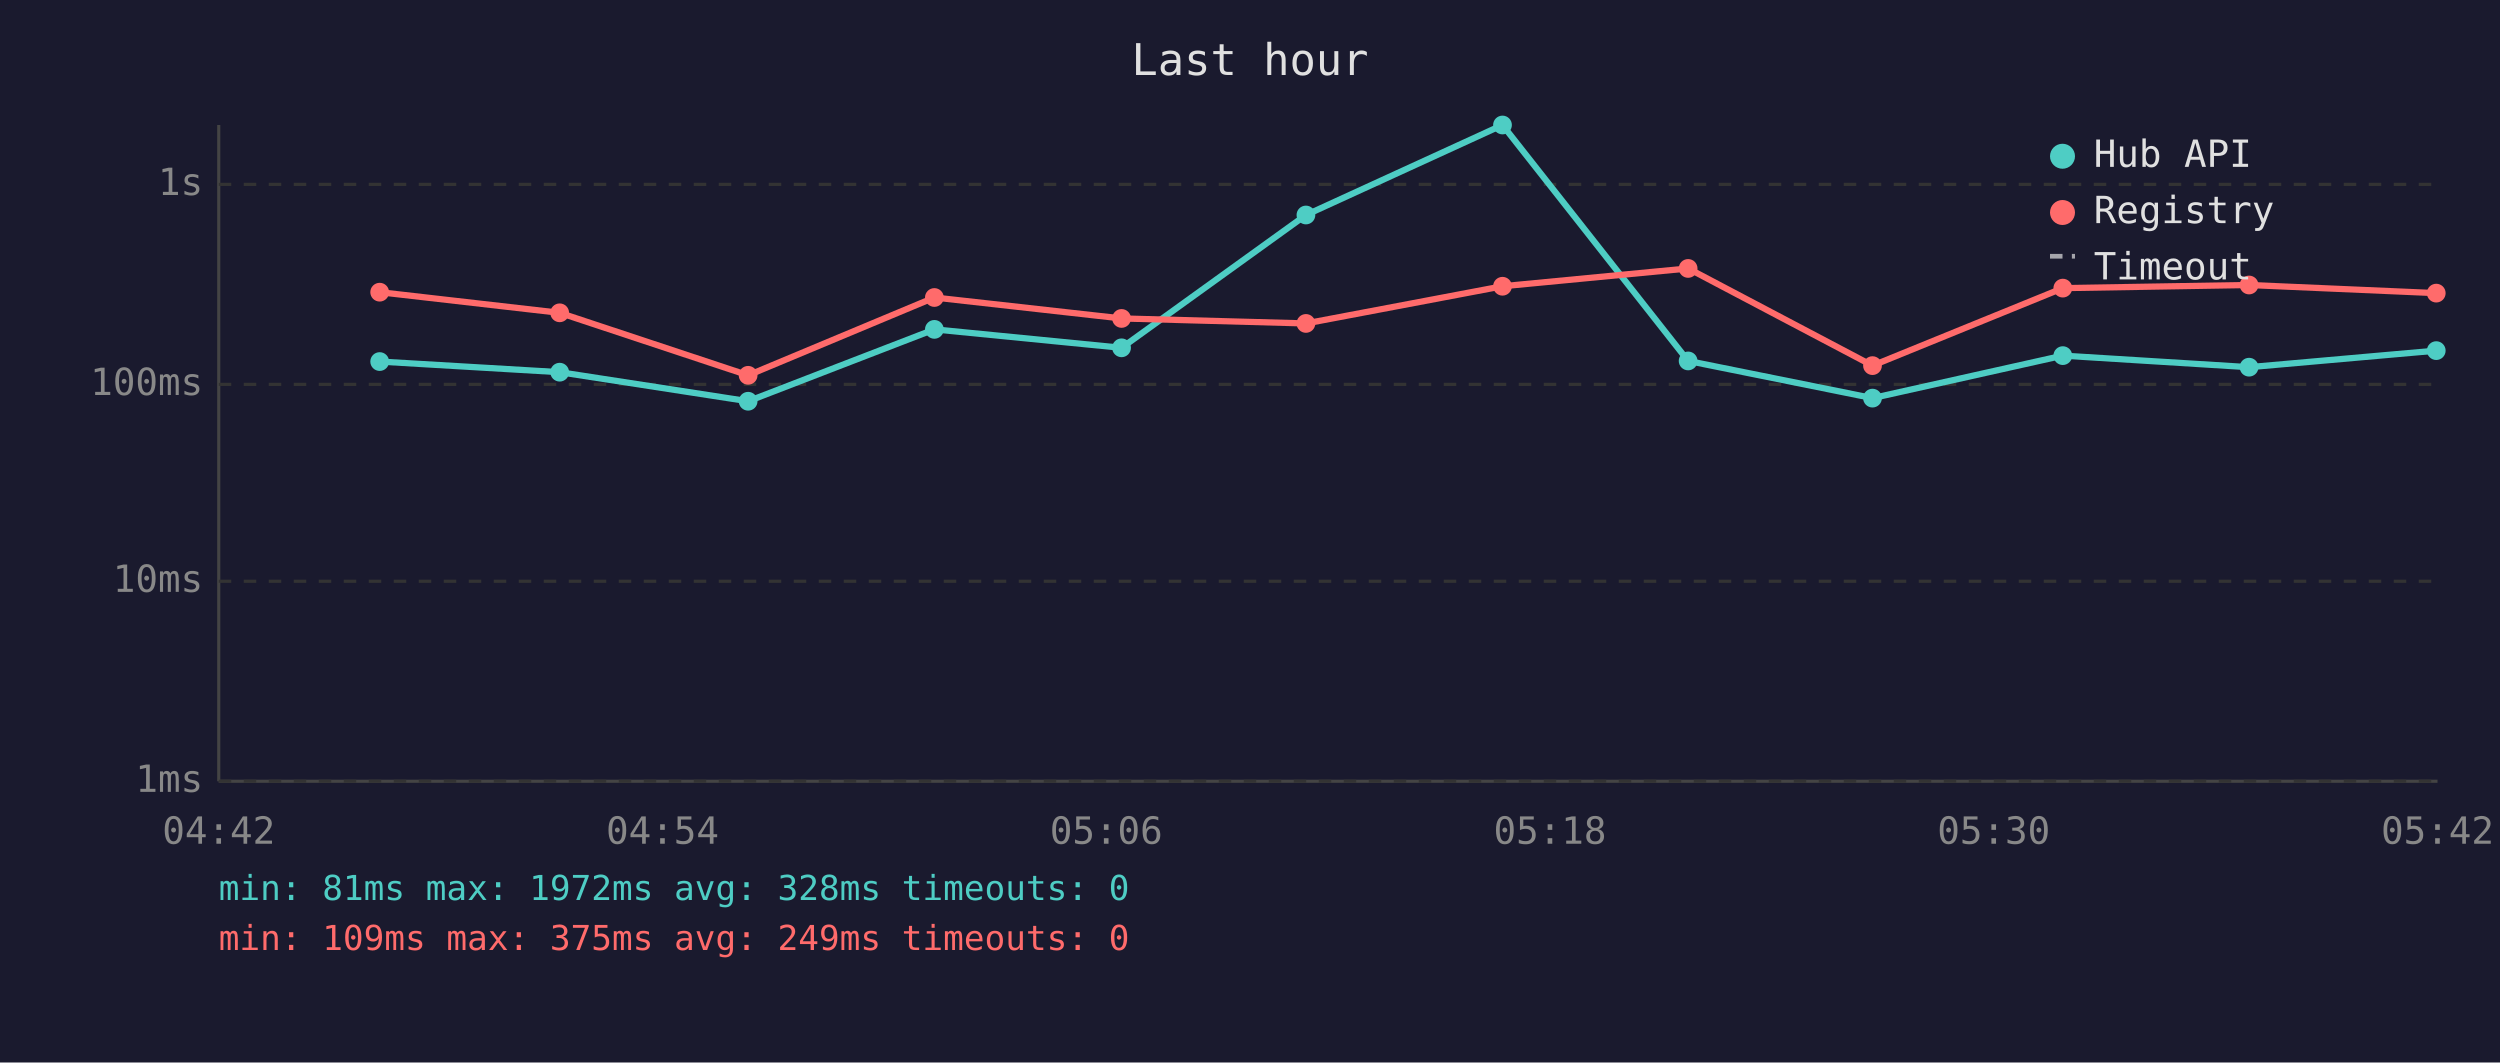
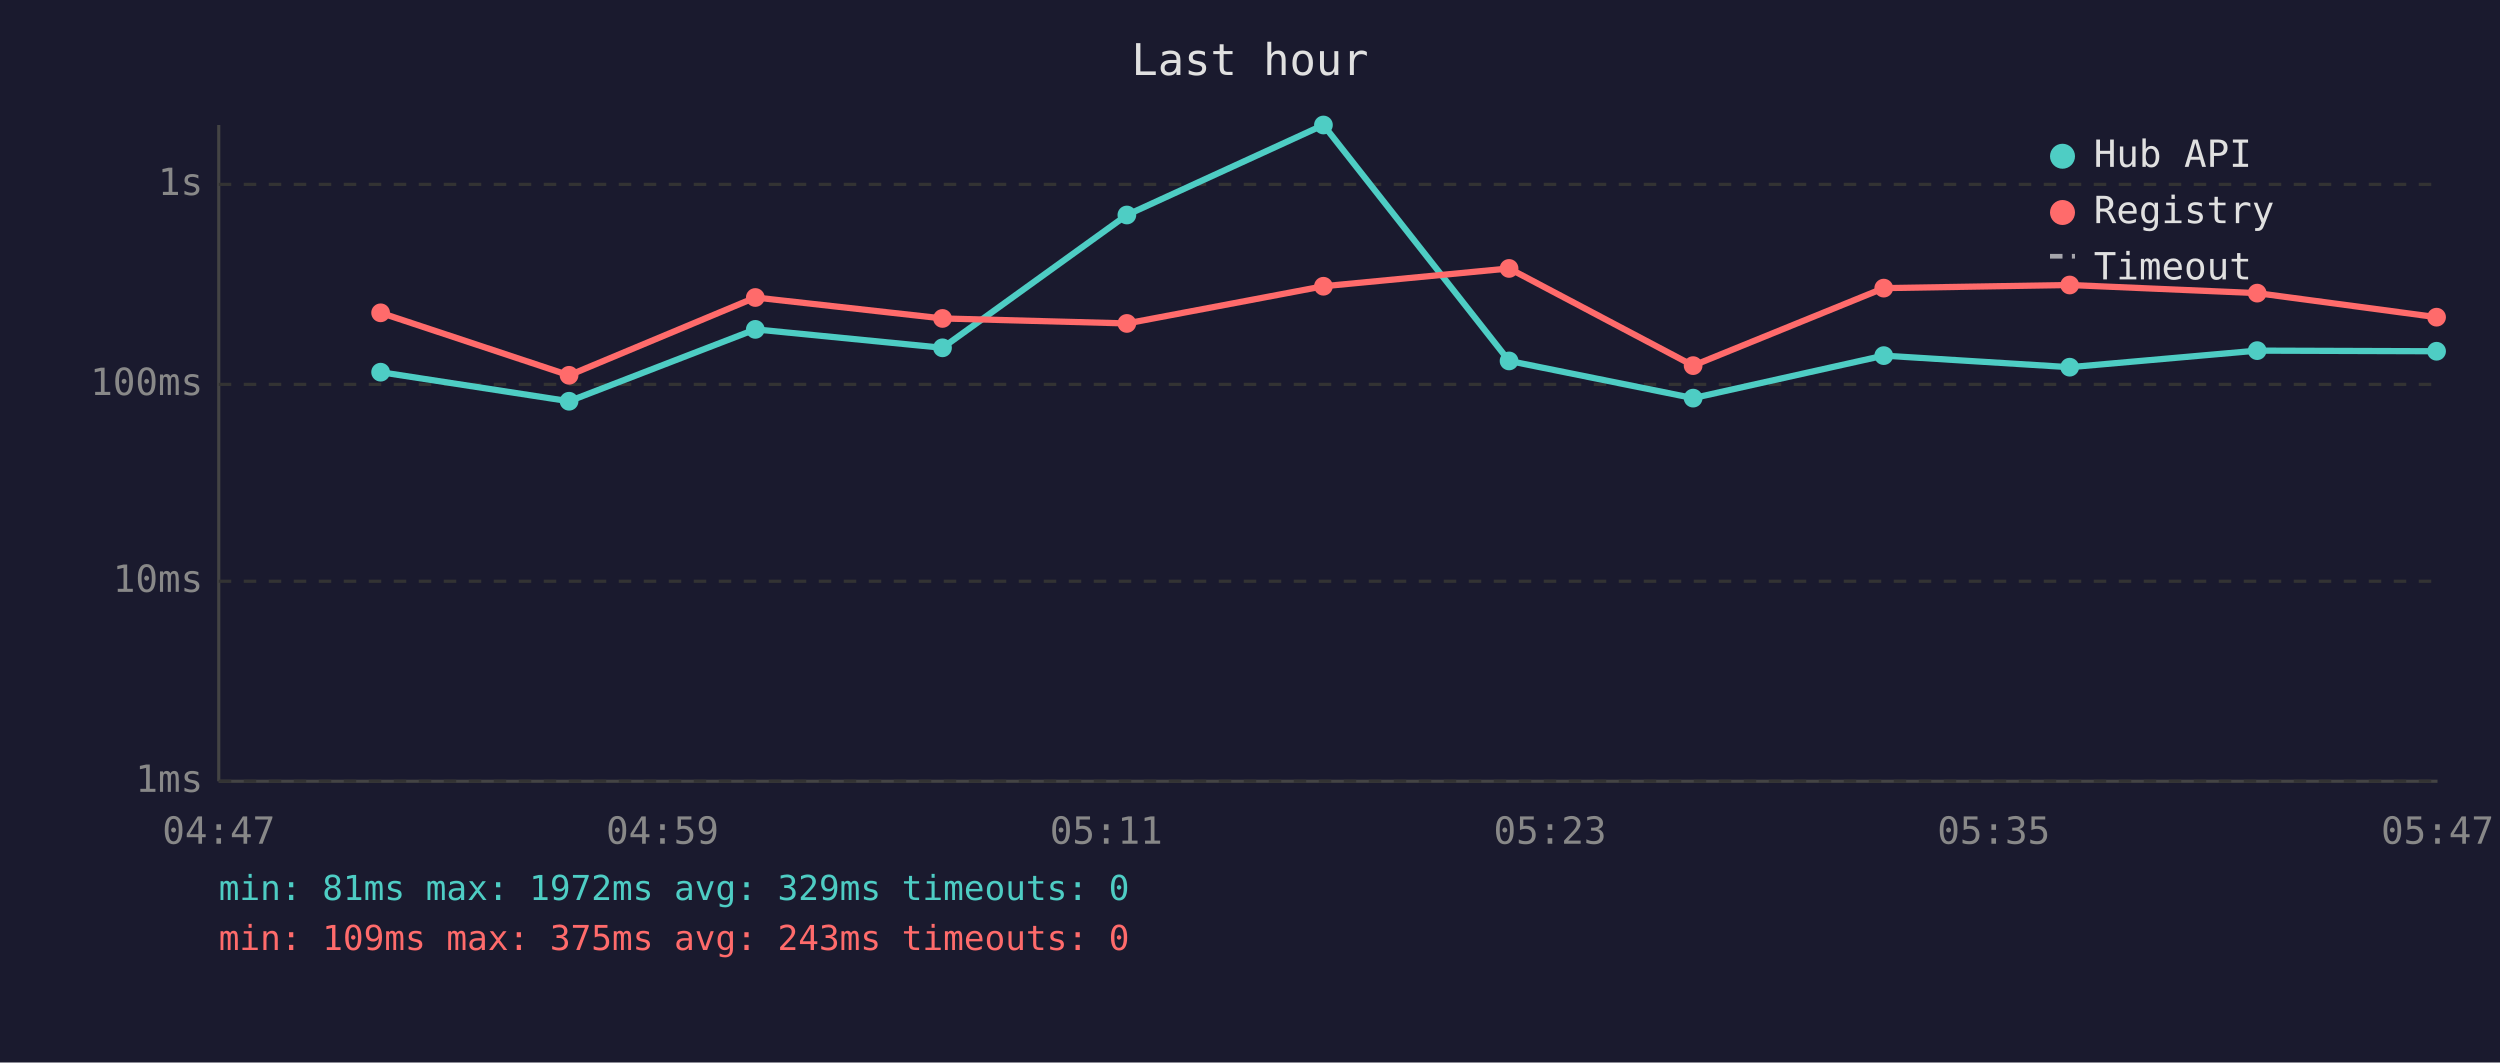
<svg xmlns="http://www.w3.org/2000/svg" viewBox="0 0 800 340" font-family="monospace" font-size="12">
  <rect width="800" height="340" fill="#1a1a2e" />
  <text x="400" y="24" fill="#e0e0e0" font-size="14" text-anchor="middle">Last hour</text>
  <line x1="70" y1="40" x2="70" y2="250" stroke="#444" stroke-width="1" />
  <line x1="70" y1="250" x2="780" y2="250" stroke="#444" stroke-width="1" />
  <line x1="70" y1="250" x2="780" y2="250" stroke="#333" stroke-width="1" stroke-dasharray="4" />
  <text x="65" y="250" fill="#888" text-anchor="end" dominant-baseline="middle">1ms</text>
  <line x1="70" y1="186" x2="780" y2="186" stroke="#333" stroke-width="1" stroke-dasharray="4" />
  <text x="65" y="186" fill="#888" text-anchor="end" dominant-baseline="middle">10ms</text>
  <line x1="70" y1="123" x2="780" y2="123" stroke="#333" stroke-width="1" stroke-dasharray="4" />
  <text x="65" y="123" fill="#888" text-anchor="end" dominant-baseline="middle">100ms</text>
  <line x1="70" y1="59" x2="780" y2="59" stroke="#333" stroke-width="1" stroke-dasharray="4" />
  <text x="65" y="59" fill="#888" text-anchor="end" dominant-baseline="middle">1s</text>
-   <text x="70" y="270" fill="#888" text-anchor="middle">04:42</text>
-   <text x="212" y="270" fill="#888" text-anchor="middle">04:54</text>
-   <text x="354" y="270" fill="#888" text-anchor="middle">05:06</text>
-   <text x="496" y="270" fill="#888" text-anchor="middle">05:18</text>
-   <text x="638" y="270" fill="#888" text-anchor="middle">05:30</text>
-   <text x="780" y="270" fill="#888" text-anchor="middle">05:42</text>
-   <polyline points="121.5,115.7 179.1,119.1 239.4,128.4 299.0,105.4 358.9,111.3 417.9,68.8 480.8,40.0 540.2,115.5 599.2,127.4 660.1,113.8 719.7,117.5 779.6,112.2" fill="none" stroke="#4ecdc4" stroke-width="2" opacity="1" />
-   <circle cx="121.5" cy="115.7" r="3" fill="#4ecdc4" />
-   <circle cx="179.1" cy="119.1" r="3" fill="#4ecdc4" />
-   <circle cx="239.4" cy="128.4" r="3" fill="#4ecdc4" />
-   <circle cx="299.0" cy="105.4" r="3" fill="#4ecdc4" />
-   <circle cx="358.9" cy="111.3" r="3" fill="#4ecdc4" />
-   <circle cx="417.9" cy="68.8" r="3" fill="#4ecdc4" />
-   <circle cx="480.8" cy="40.0" r="3" fill="#4ecdc4" />
-   <circle cx="540.2" cy="115.5" r="3" fill="#4ecdc4" />
-   <circle cx="599.2" cy="127.4" r="3" fill="#4ecdc4" />
-   <circle cx="660.1" cy="113.8" r="3" fill="#4ecdc4" />
-   <circle cx="719.7" cy="117.5" r="3" fill="#4ecdc4" />
-   <circle cx="779.6" cy="112.2" r="3" fill="#4ecdc4" />
-   <polyline points="121.5,93.5 179.1,100.1 239.4,120.1 299.0,95.2 358.9,101.9 417.9,103.5 480.8,91.6 540.2,85.9 599.2,117.0 660.1,92.2 719.7,91.2 779.6,93.8" fill="none" stroke="#ff6b6b" stroke-width="2" opacity="1" />
-   <circle cx="121.5" cy="93.5" r="3" fill="#ff6b6b" />
-   <circle cx="179.1" cy="100.1" r="3" fill="#ff6b6b" />
-   <circle cx="239.4" cy="120.1" r="3" fill="#ff6b6b" />
-   <circle cx="299.0" cy="95.2" r="3" fill="#ff6b6b" />
-   <circle cx="358.9" cy="101.9" r="3" fill="#ff6b6b" />
-   <circle cx="417.9" cy="103.5" r="3" fill="#ff6b6b" />
-   <circle cx="480.8" cy="91.6" r="3" fill="#ff6b6b" />
-   <circle cx="540.2" cy="85.9" r="3" fill="#ff6b6b" />
-   <circle cx="599.2" cy="117.0" r="3" fill="#ff6b6b" />
-   <circle cx="660.1" cy="92.2" r="3" fill="#ff6b6b" />
-   <circle cx="719.7" cy="91.2" r="3" fill="#ff6b6b" />
-   <circle cx="779.6" cy="93.8" r="3" fill="#ff6b6b" />
+   <text x="70" y="270" fill="#888" text-anchor="middle">04:47</text>
+   <text x="212" y="270" fill="#888" text-anchor="middle">04:59</text>
+   <text x="354" y="270" fill="#888" text-anchor="middle">05:11</text>
+   <text x="496" y="270" fill="#888" text-anchor="middle">05:23</text>
+   <text x="638" y="270" fill="#888" text-anchor="middle">05:35</text>
+   <text x="780" y="270" fill="#888" text-anchor="middle">05:47</text>
+   <polyline points="121.8,119.1 182.1,128.4 241.7,105.4 301.6,111.3 360.6,68.8 423.5,40.0 482.9,115.5 541.8,127.4 602.8,113.8 662.3,117.5 722.3,112.2 779.7,112.4" fill="none" stroke="#4ecdc4" stroke-width="2" opacity="1" />
+   <circle cx="121.8" cy="119.1" r="3" fill="#4ecdc4" />
+   <circle cx="182.1" cy="128.4" r="3" fill="#4ecdc4" />
+   <circle cx="241.7" cy="105.4" r="3" fill="#4ecdc4" />
+   <circle cx="301.6" cy="111.3" r="3" fill="#4ecdc4" />
+   <circle cx="360.6" cy="68.8" r="3" fill="#4ecdc4" />
+   <circle cx="423.5" cy="40.0" r="3" fill="#4ecdc4" />
+   <circle cx="482.9" cy="115.5" r="3" fill="#4ecdc4" />
+   <circle cx="541.8" cy="127.4" r="3" fill="#4ecdc4" />
+   <circle cx="602.8" cy="113.8" r="3" fill="#4ecdc4" />
+   <circle cx="662.3" cy="117.5" r="3" fill="#4ecdc4" />
+   <circle cx="722.3" cy="112.2" r="3" fill="#4ecdc4" />
+   <circle cx="779.7" cy="112.4" r="3" fill="#4ecdc4" />
+   <polyline points="121.8,100.1 182.1,120.1 241.7,95.2 301.6,101.9 360.6,103.5 423.5,91.6 482.9,85.9 541.8,117.0 602.8,92.2 662.3,91.2 722.3,93.8 779.7,101.5" fill="none" stroke="#ff6b6b" stroke-width="2" opacity="1" />
+   <circle cx="121.8" cy="100.1" r="3" fill="#ff6b6b" />
+   <circle cx="182.1" cy="120.1" r="3" fill="#ff6b6b" />
+   <circle cx="241.7" cy="95.2" r="3" fill="#ff6b6b" />
+   <circle cx="301.6" cy="101.9" r="3" fill="#ff6b6b" />
+   <circle cx="360.6" cy="103.5" r="3" fill="#ff6b6b" />
+   <circle cx="423.5" cy="91.6" r="3" fill="#ff6b6b" />
+   <circle cx="482.9" cy="85.9" r="3" fill="#ff6b6b" />
+   <circle cx="541.8" cy="117.0" r="3" fill="#ff6b6b" />
+   <circle cx="602.8" cy="92.2" r="3" fill="#ff6b6b" />
+   <circle cx="662.3" cy="91.2" r="3" fill="#ff6b6b" />
+   <circle cx="722.3" cy="93.8" r="3" fill="#ff6b6b" />
+   <circle cx="779.7" cy="101.5" r="3" fill="#ff6b6b" />
  <circle cx="660" cy="50" r="4" fill="#4ecdc4" />
  <text x="670" y="50" fill="#e0e0e0" dominant-baseline="middle">Hub API</text>
  <circle cx="660" cy="68" r="4" fill="#ff6b6b" />
  <text x="670" y="68" fill="#e0e0e0" dominant-baseline="middle">Registry</text>
  <line x1="656" y1="82" x2="664" y2="82" stroke="#e0e0e0" stroke-width="1.5" stroke-dasharray="4,3" opacity="0.7" />
  <text x="670" y="86" fill="#e0e0e0" dominant-baseline="middle">Timeout</text>
-   <text x="70" y="288" fill="#4ecdc4" font-size="11">min: 81ms  max: 1972ms  avg: 328ms  timeouts: 0</text>
-   <text x="70" y="304" fill="#ff6b6b" font-size="11">min: 109ms  max: 375ms  avg: 249ms  timeouts: 0</text>
+   <text x="70" y="288" fill="#4ecdc4" font-size="11">min: 81ms  max: 1972ms  avg: 329ms  timeouts: 0</text>
+   <text x="70" y="304" fill="#ff6b6b" font-size="11">min: 109ms  max: 375ms  avg: 243ms  timeouts: 0</text>
</svg>
